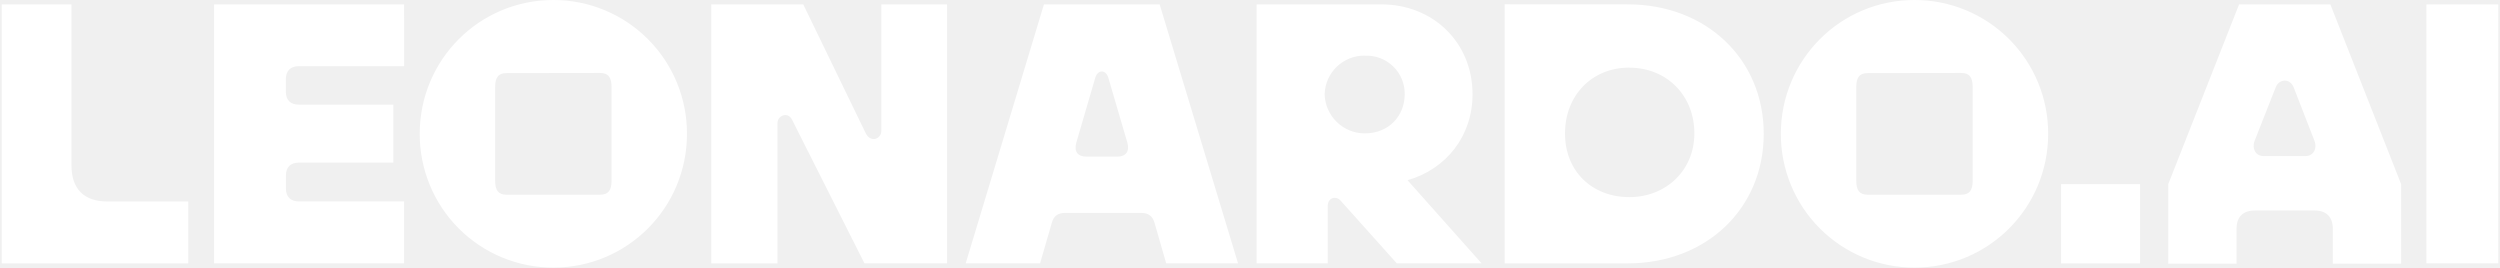
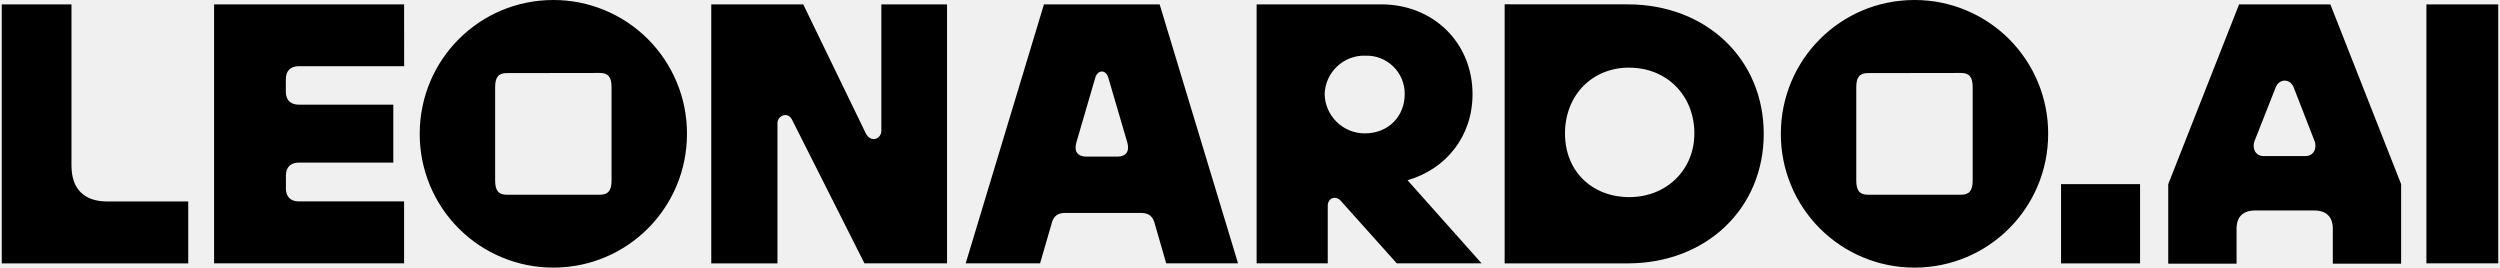
<svg xmlns="http://www.w3.org/2000/svg" width="355" height="38" fill="none" viewBox="0 0 355 38">
-   <path fill="white" d="M78.57 0a18.95 18.95 0 0 1 18.98 19c0 10.52-8.47 19-18.98 19A18.95 18.95 0 0 1 59.6 19c0-10.52 8.47-19 18.98-19m193.28 0a18.95 18.95 0 0 1 18.98 19c0 10.52-8.47 19-18.98 19a18.95 18.95 0 0 1-18.98-19c0-10.52 8.47-19 18.98-19m69.1 26.15v11.29h-9.7v-4.95c0-1.69-.92-2.6-2.6-2.6h-8.47c-1.68 0-2.6.91-2.6 2.6v4.95h-9.7V26.15L317.95.62h12.96zm-218.06-7.3c.72 1.53 2.24.87 2.25-.25V.62h9.33v36.77h-11.73l-10.3-20.43c-.62-1.17-2.05-.51-2.05.51V37.4H101V.62h13.06zm52.9 18.54h-10.2l-1.68-5.82q-.4-1.32-1.8-1.33h-10.96q-1.4.01-1.78 1.33l-1.69 5.82h-10.56L148.24.62h16.43zM196.15.62c7.34 0 12.95 5.41 12.95 12.76 0 5.93-3.72 10.63-9.23 12.21l10.51 11.8h-12.04l-8.01-8.94c-.61-.66-1.74-.4-1.79.72v8.22h-10.1V.62zm35 0c11.13 0 19.3 7.76 19.3 18.38 0 10.63-8.17 18.39-19.3 18.4h-17.49V.61zm123.6 36.77h-10.2V.62h10.2zM10.15 23.5c0 3.33 1.78 5.11 5.1 5.11h11.48v8.79H.25V.62h9.9zm293.74 13.9h-11.22V26.15h11.22zM57.39 9.4H42.43c-1.18 0-1.84.67-1.84 1.84v1.79c0 1.17.66 1.83 1.84 1.83h13.42v8.23H42.44c-1.18 0-1.84.66-1.84 1.84v1.83c0 1.18.66 1.84 1.84 1.84h14.94v8.79H30.4V.62h26.98zm173.97.2c-5.3 0-9.13 3.94-9.13 9.35s3.88 9.04 9.13 9.04 9.24-3.83 9.24-9.04c0-5.41-3.93-9.34-9.24-9.34m-159.42.77c-1.17 0-1.63.61-1.63 1.99v13.28c0 1.38.46 2 1.63 2h13.27c1.17 0 1.63-.62 1.63-2V12.36c0-1.38-.46-2-1.63-2zm193.28 0c-1.17 0-1.63.61-1.63 1.99v13.28c0 1.38.46 2 1.63 2h13.26c1.18 0 1.64-.62 1.64-2V12.36c0-1.38-.46-2-1.63-2zm-107.85.62c-.35-1.13-1.47-1.13-1.83 0l-2.7 9.24c-.36 1.28.2 2 1.42 2h4.39c1.22 0 1.79-.73 1.43-2zM325.7 12.4c-.5-1.27-2.04-1.27-2.55 0l-3 7.61c-.41 1.08.15 2.15 1.27 2.15h5.97c1.12 0 1.68-1.07 1.27-2.15zm-131.9-4.5a5.63 5.63 0 0 0-5.7 5.47 5.7 5.7 0 0 0 5.7 5.57c3.43 0 5.67-2.5 5.67-5.57a5.4 5.4 0 0 0-5.66-5.46" style="fill:white;fill-opacity:1;" />
+   <path fill="black" d="M78.57 0a18.95 18.95 0 0 1 18.98 19c0 10.52-8.47 19-18.98 19A18.95 18.95 0 0 1 59.6 19c0-10.52 8.47-19 18.98-19m193.28 0a18.95 18.95 0 0 1 18.98 19c0 10.52-8.47 19-18.98 19a18.95 18.95 0 0 1-18.98-19c0-10.52 8.47-19 18.98-19m69.1 26.15v11.29h-9.7v-4.95c0-1.69-.92-2.6-2.6-2.6h-8.47c-1.68 0-2.6.91-2.6 2.6v4.95h-9.7V26.15L317.95.62h12.96zm-218.06-7.3c.72 1.53 2.24.87 2.25-.25V.62h9.33v36.77h-11.73l-10.3-20.43c-.62-1.17-2.05-.51-2.05.51V37.4H101V.62h13.06zm52.9 18.54h-10.2l-1.68-5.82q-.4-1.32-1.8-1.33h-10.96q-1.4.01-1.78 1.33l-1.69 5.82h-10.56L148.24.62h16.43zM196.15.62c7.34 0 12.95 5.41 12.95 12.76 0 5.93-3.72 10.63-9.23 12.21l10.51 11.8h-12.04l-8.01-8.94c-.61-.66-1.74-.4-1.79.72v8.22h-10.1V.62zm35 0c11.13 0 19.3 7.76 19.3 18.38 0 10.63-8.17 18.39-19.3 18.4h-17.49V.61zm123.6 36.77h-10.2V.62h10.2zM10.15 23.5c0 3.33 1.78 5.11 5.1 5.11h11.48v8.79H.25V.62h9.9zm293.74 13.9h-11.22V26.15h11.22zM57.39 9.4H42.43c-1.18 0-1.84.67-1.84 1.84v1.79c0 1.17.66 1.83 1.84 1.83h13.42v8.23H42.44c-1.18 0-1.84.66-1.84 1.84v1.83c0 1.18.66 1.84 1.84 1.84h14.94v8.79H30.4V.62h26.98zm173.97.2c-5.3 0-9.13 3.94-9.13 9.35s3.88 9.04 9.13 9.04 9.24-3.83 9.24-9.04c0-5.41-3.93-9.34-9.24-9.34m-159.42.77c-1.17 0-1.63.61-1.63 1.99v13.28c0 1.38.46 2 1.63 2h13.27c1.17 0 1.63-.62 1.63-2V12.36c0-1.38-.46-2-1.63-2zm193.28 0c-1.17 0-1.63.61-1.63 1.99v13.28c0 1.38.46 2 1.63 2h13.26c1.18 0 1.64-.62 1.64-2V12.36c0-1.38-.46-2-1.63-2zm-107.85.62c-.35-1.13-1.47-1.13-1.83 0l-2.7 9.24c-.36 1.28.2 2 1.42 2h4.39c1.22 0 1.79-.73 1.43-2zM325.7 12.4c-.5-1.27-2.04-1.27-2.55 0l-3 7.61c-.41 1.08.15 2.15 1.27 2.15h5.97c1.12 0 1.68-1.07 1.27-2.15zm-131.9-4.5a5.63 5.63 0 0 0-5.7 5.47 5.7 5.7 0 0 0 5.7 5.57c3.43 0 5.67-2.5 5.67-5.57a5.4 5.4 0 0 0-5.66-5.46" style="fill:black;fill-opacity:1;" />
</svg>
